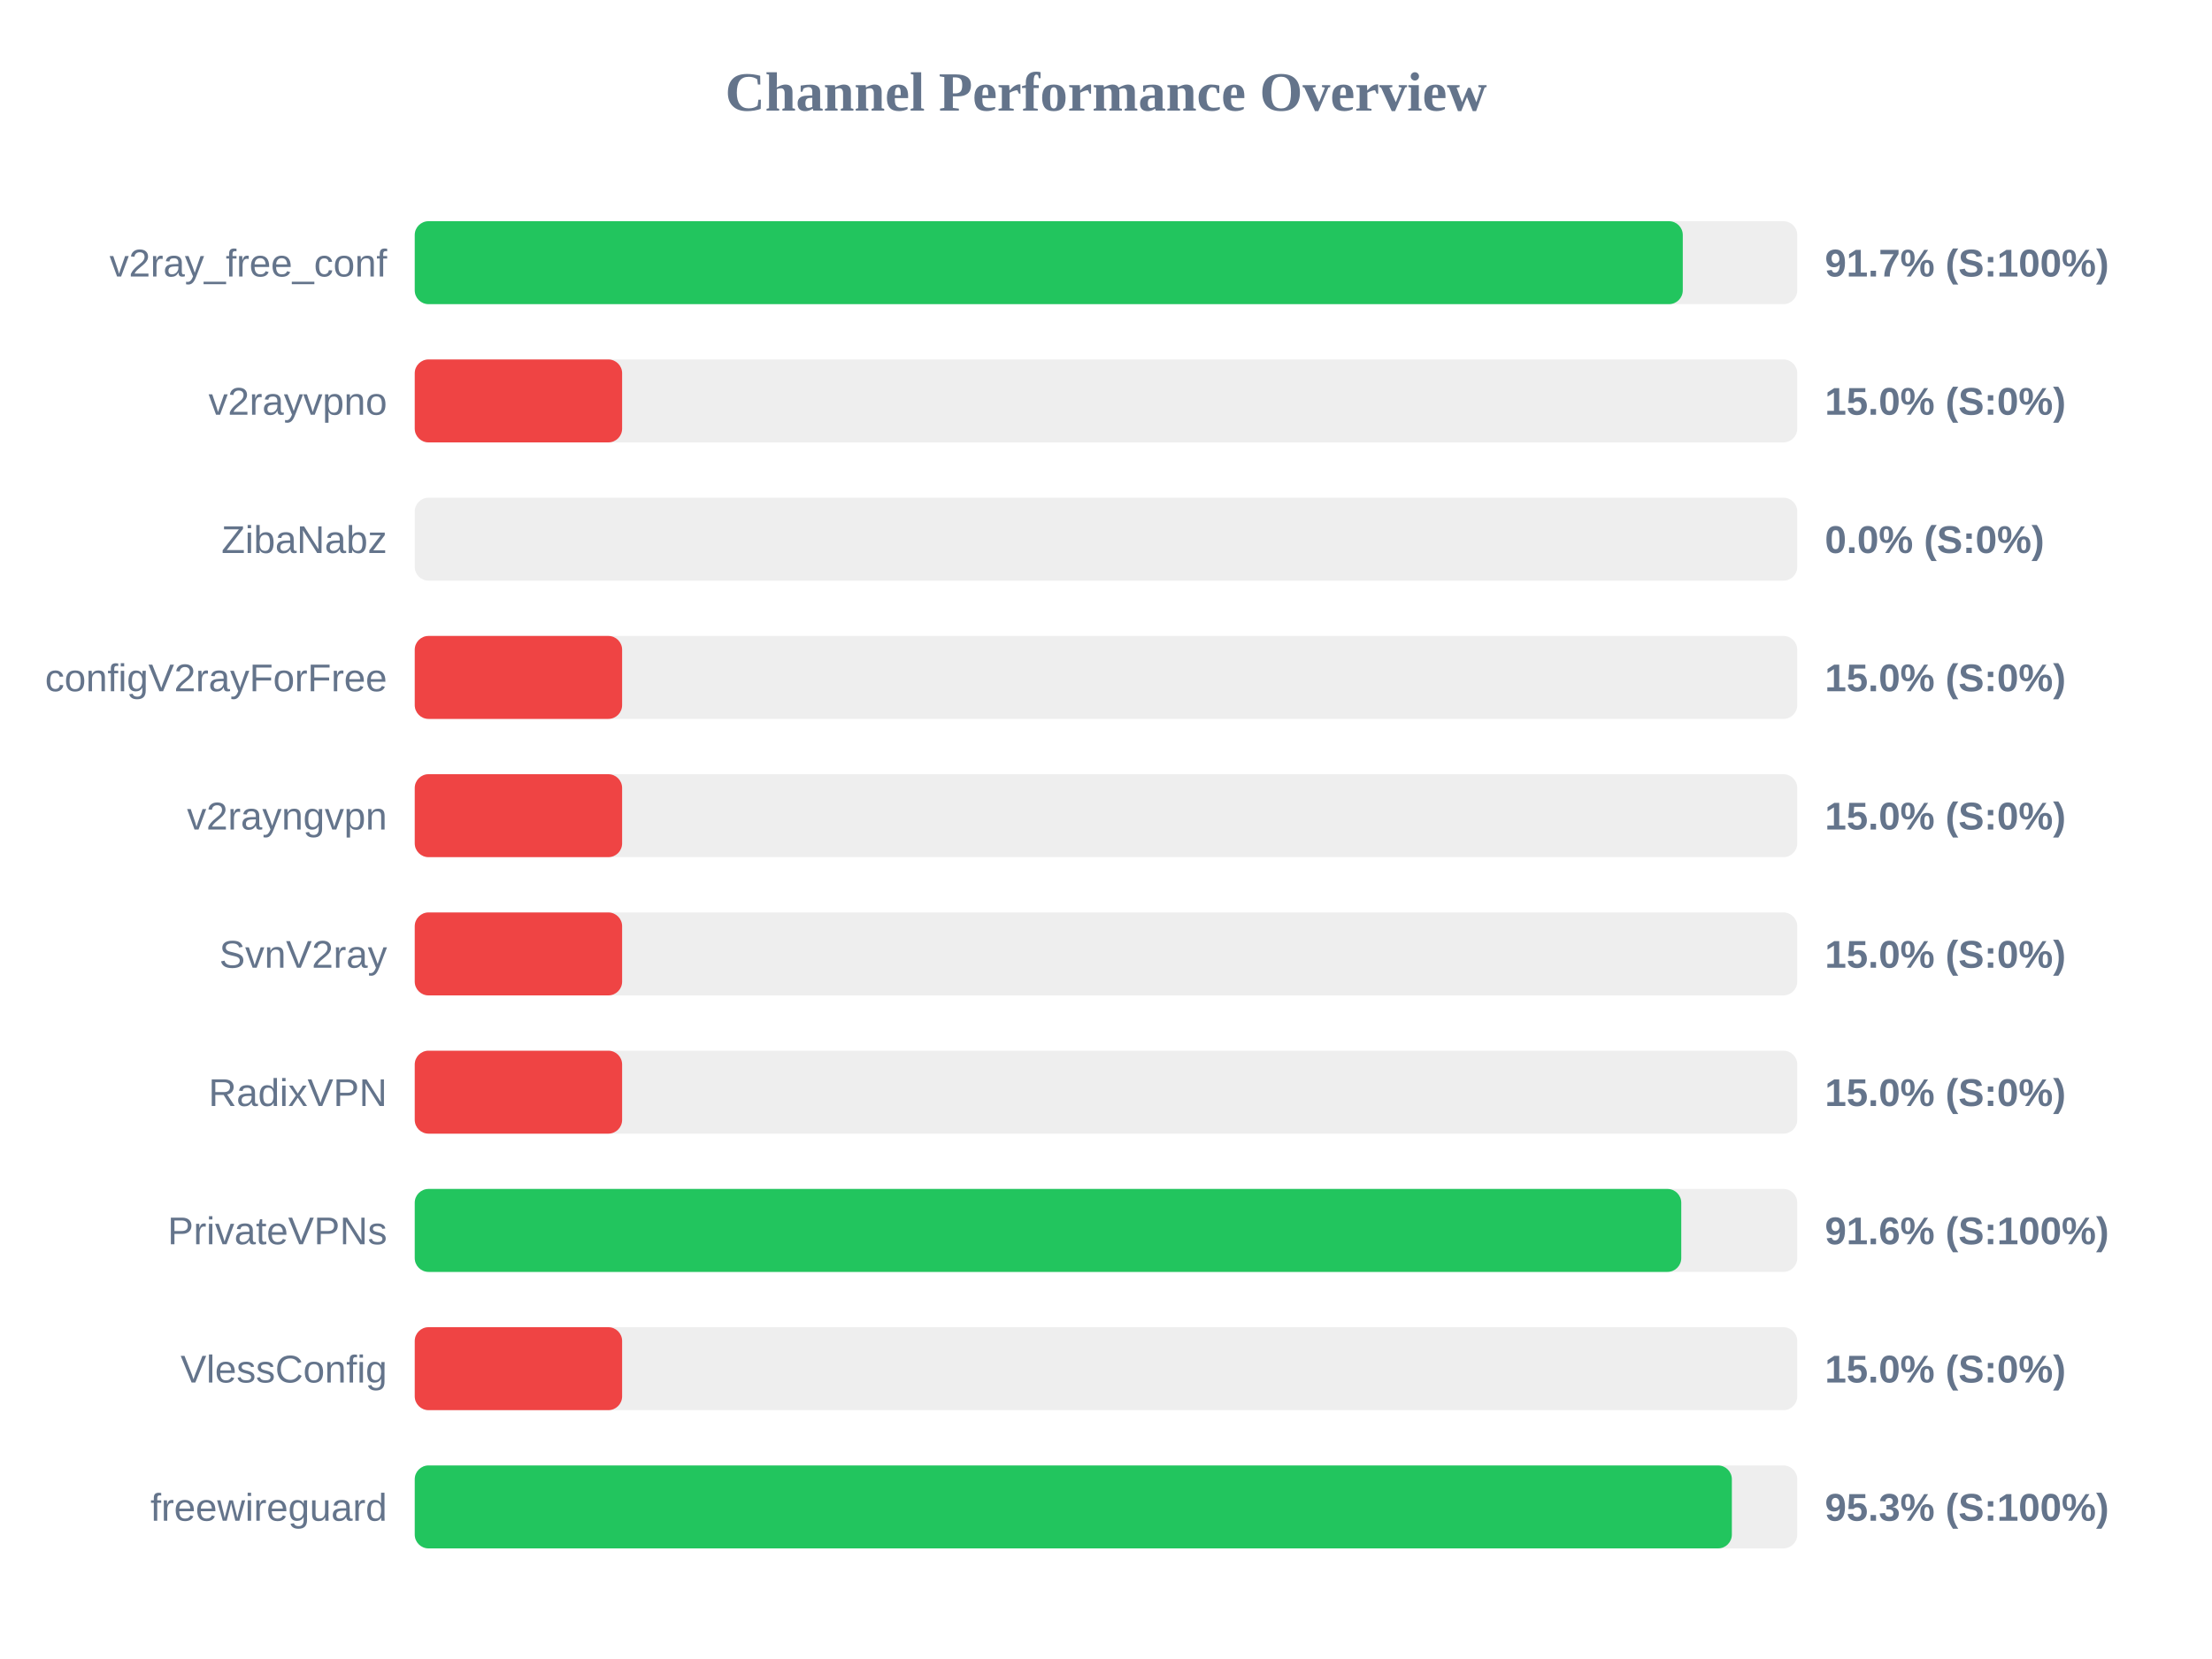
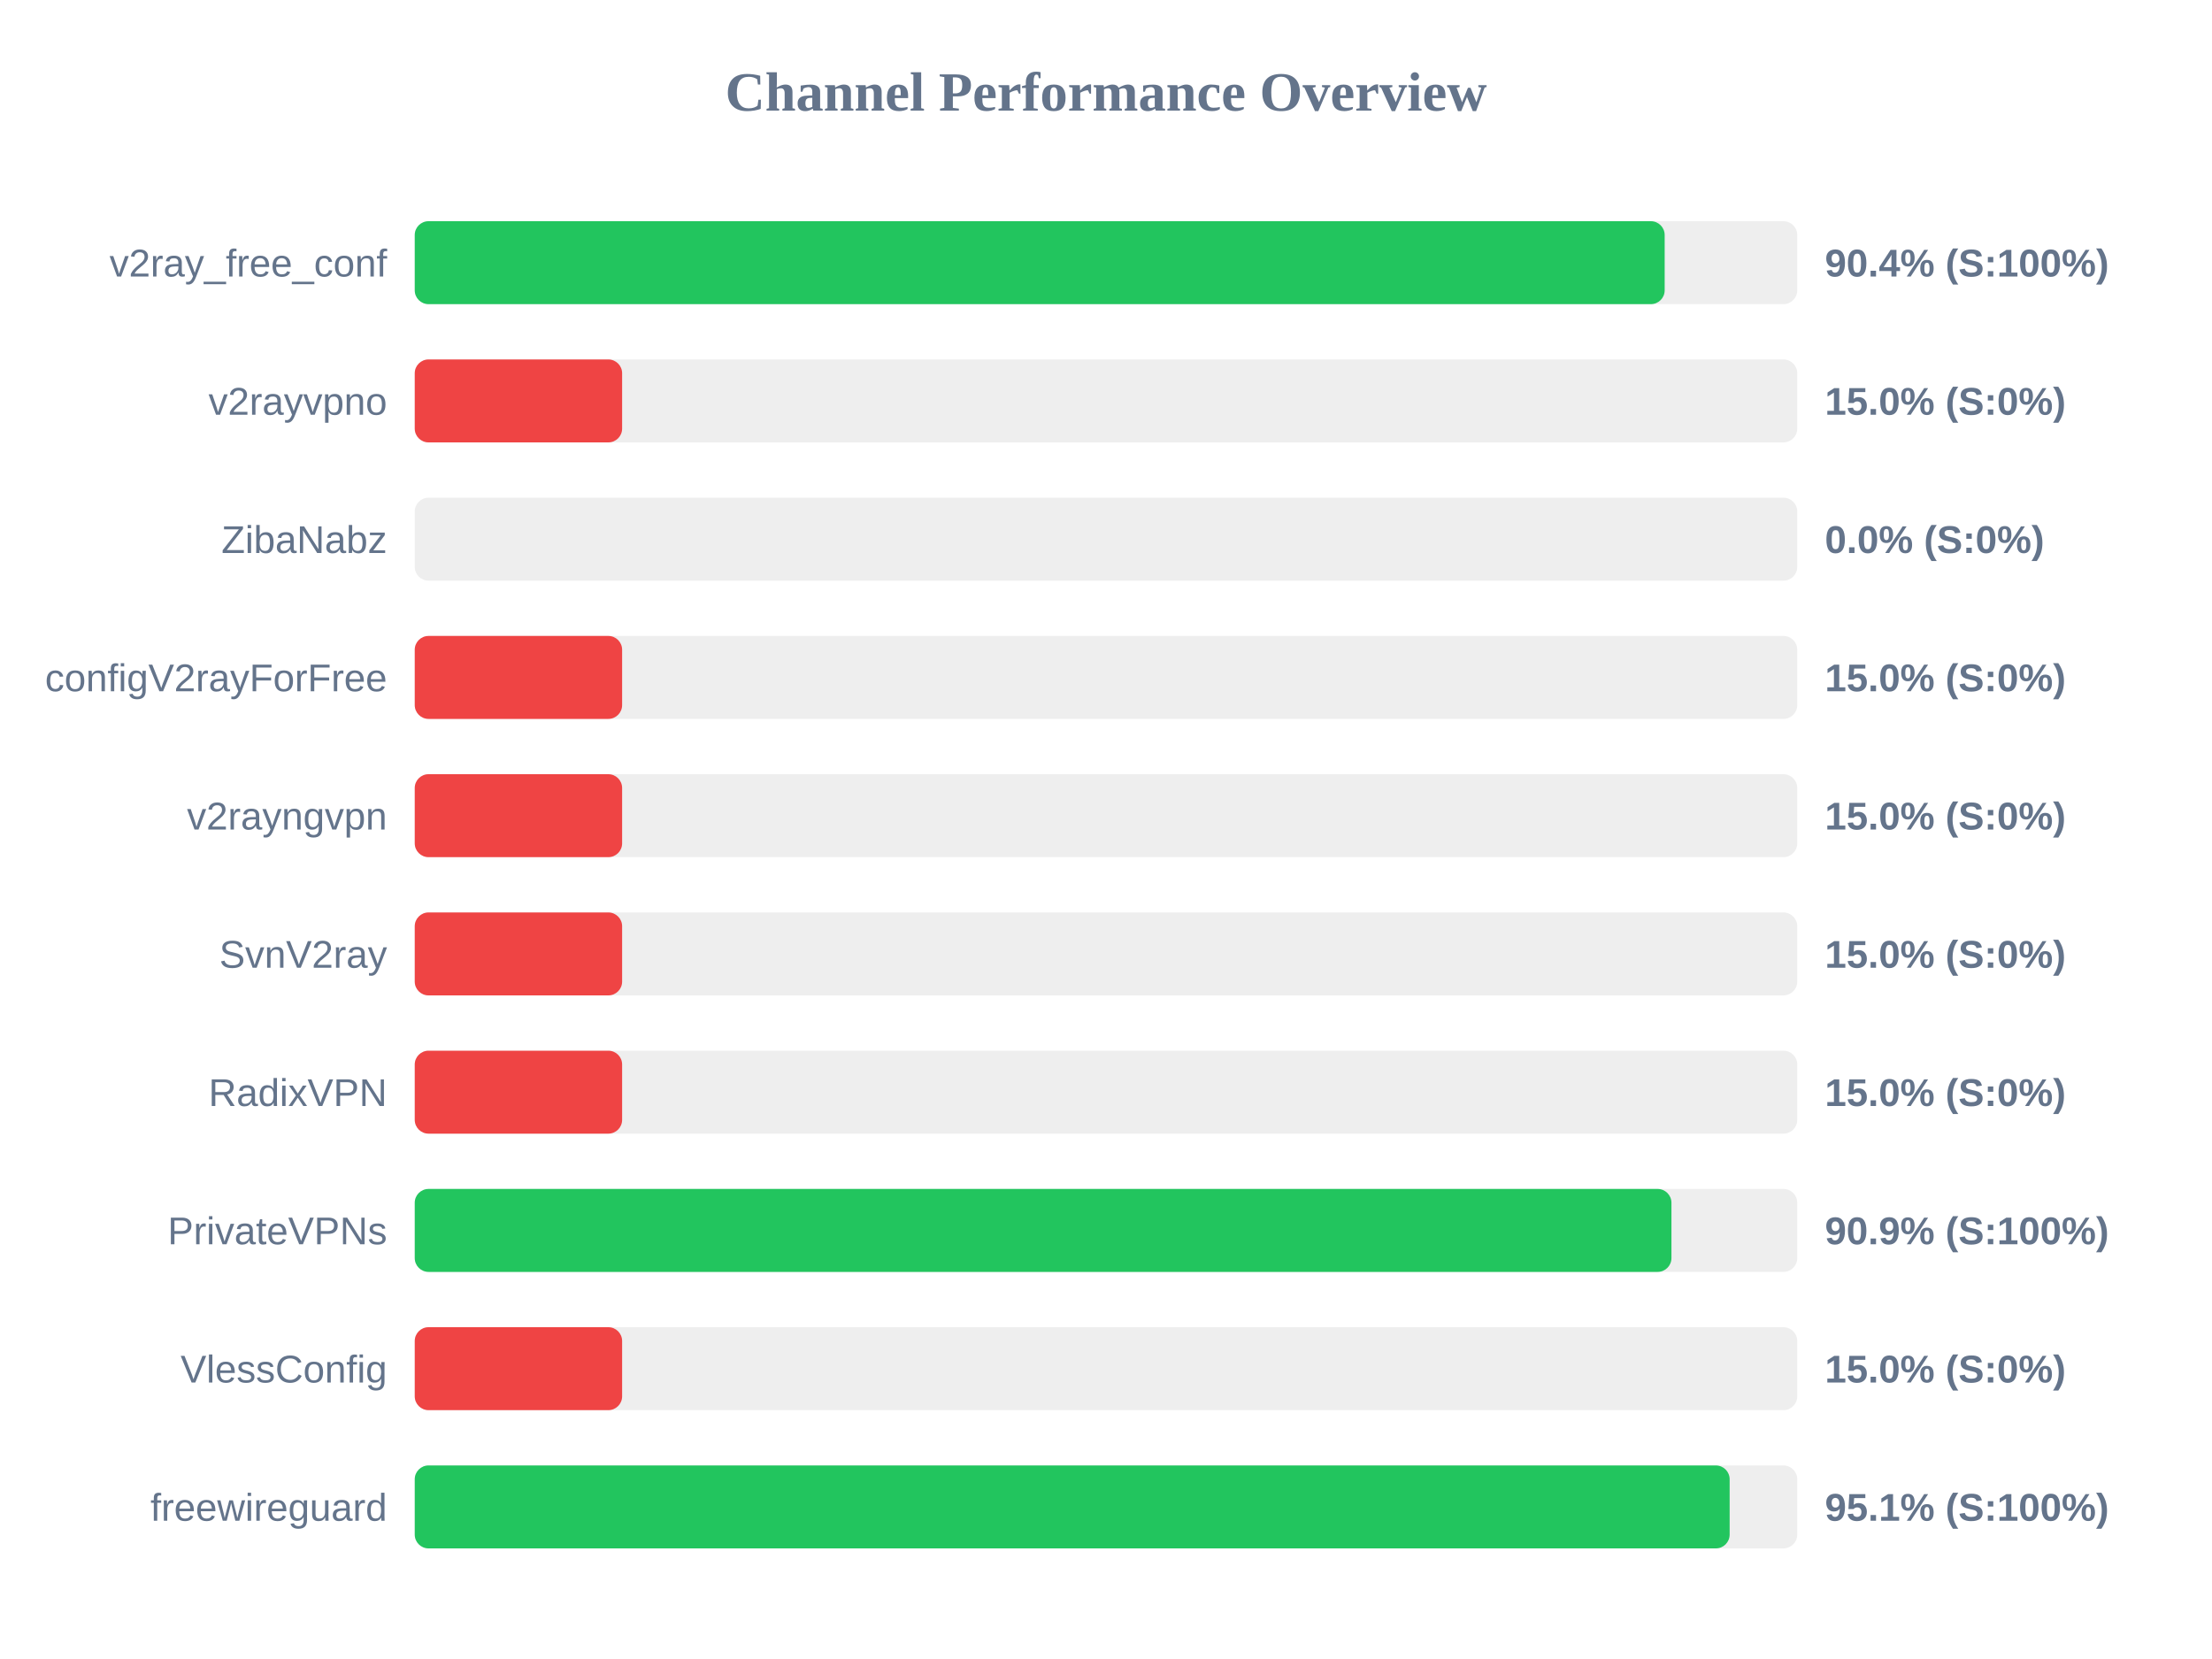
<svg xmlns="http://www.w3.org/2000/svg" width="800" height="600" version="1.1">
  <style>
        .row { font: 14px Arial; fill: #64748b; }
        .score { font: bold 14px Arial; fill: #64748b; }
    </style>
  <text x="400" y="40" text-anchor="middle" font-size="20px" font-weight="bold" fill="#64748b">Channel Performance Overview</text>
  <rect x="150" y="80" width="500" height="30" fill="#eee" rx="5" />
-   <rect x="150" y="80" width="458.6" height="30" fill="#22c55e" rx="5" />
+   <rect x="150" y="80" width="452.05" height="30" fill="#22c55e" rx="5" />
  <text x="140" y="100" text-anchor="end" class="row">v2ray_free_conf</text>
-   <text x="660" y="100" text-anchor="start" class="score">91.7% (S:100%)</text>
+   <text x="660" y="100" text-anchor="start" class="score">90.4% (S:100%)</text>
  <rect x="150" y="130" width="500" height="30" fill="#eee" rx="5" />
  <rect x="150" y="130" width="75.0" height="30" fill="#ef4444" rx="5" />
  <text x="140" y="150" text-anchor="end" class="row">v2rayvpno</text>
  <text x="660" y="150" text-anchor="start" class="score">15.0% (S:0%)</text>
  <rect x="150" y="180" width="500" height="30" fill="#eee" rx="5" />
  <rect x="150" y="180" width="0.0" height="30" fill="#ef4444" rx="5" />
  <text x="140" y="200" text-anchor="end" class="row">ZibaNabz</text>
  <text x="660" y="200" text-anchor="start" class="score">0.0% (S:0%)</text>
  <rect x="150" y="230" width="500" height="30" fill="#eee" rx="5" />
  <rect x="150" y="230" width="75.0" height="30" fill="#ef4444" rx="5" />
  <text x="140" y="250" text-anchor="end" class="row">configV2rayForFree</text>
  <text x="660" y="250" text-anchor="start" class="score">15.0% (S:0%)</text>
  <rect x="150" y="280" width="500" height="30" fill="#eee" rx="5" />
  <rect x="150" y="280" width="75.0" height="30" fill="#ef4444" rx="5" />
  <text x="140" y="300" text-anchor="end" class="row">v2rayngvpn</text>
  <text x="660" y="300" text-anchor="start" class="score">15.0% (S:0%)</text>
  <rect x="150" y="330" width="500" height="30" fill="#eee" rx="5" />
  <rect x="150" y="330" width="75.0" height="30" fill="#ef4444" rx="5" />
  <text x="140" y="350" text-anchor="end" class="row">SvnV2ray</text>
  <text x="660" y="350" text-anchor="start" class="score">15.0% (S:0%)</text>
  <rect x="150" y="380" width="500" height="30" fill="#eee" rx="5" />
  <rect x="150" y="380" width="75.0" height="30" fill="#ef4444" rx="5" />
  <text x="140" y="400" text-anchor="end" class="row">RadixVPN</text>
  <text x="660" y="400" text-anchor="start" class="score">15.0% (S:0%)</text>
  <rect x="150" y="430" width="500" height="30" fill="#eee" rx="5" />
-   <rect x="150" y="430" width="458.05" height="30" fill="#22c55e" rx="5" />
+   <rect x="150" y="430" width="454.5" height="30" fill="#22c55e" rx="5" />
  <text x="140" y="450" text-anchor="end" class="row">PrivateVPNs</text>
-   <text x="660" y="450" text-anchor="start" class="score">91.6% (S:100%)</text>
+   <text x="660" y="450" text-anchor="start" class="score">90.9% (S:100%)</text>
  <rect x="150" y="480" width="500" height="30" fill="#eee" rx="5" />
  <rect x="150" y="480" width="75.0" height="30" fill="#ef4444" rx="5" />
  <text x="140" y="500" text-anchor="end" class="row">VlessConfig</text>
  <text x="660" y="500" text-anchor="start" class="score">15.0% (S:0%)</text>
  <rect x="150" y="530" width="500" height="30" fill="#eee" rx="5" />
-   <rect x="150" y="530" width="476.35" height="30" fill="#22c55e" rx="5" />
+   <rect x="150" y="530" width="475.55" height="30" fill="#22c55e" rx="5" />
  <text x="140" y="550" text-anchor="end" class="row">freewireguard</text>
-   <text x="660" y="550" text-anchor="start" class="score">95.3% (S:100%)</text>
+   <text x="660" y="550" text-anchor="start" class="score">95.1% (S:100%)</text>
</svg>
